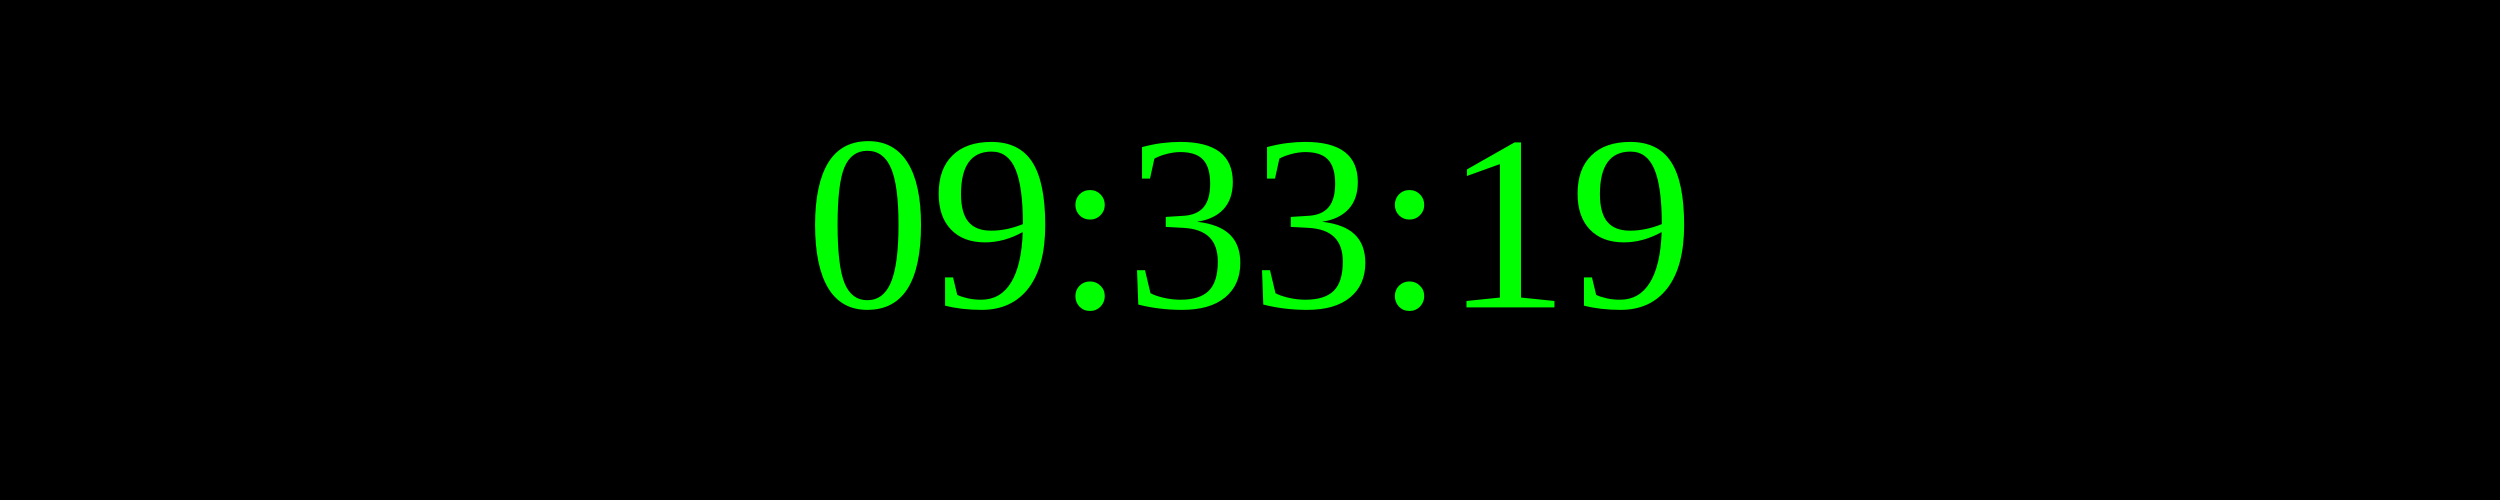
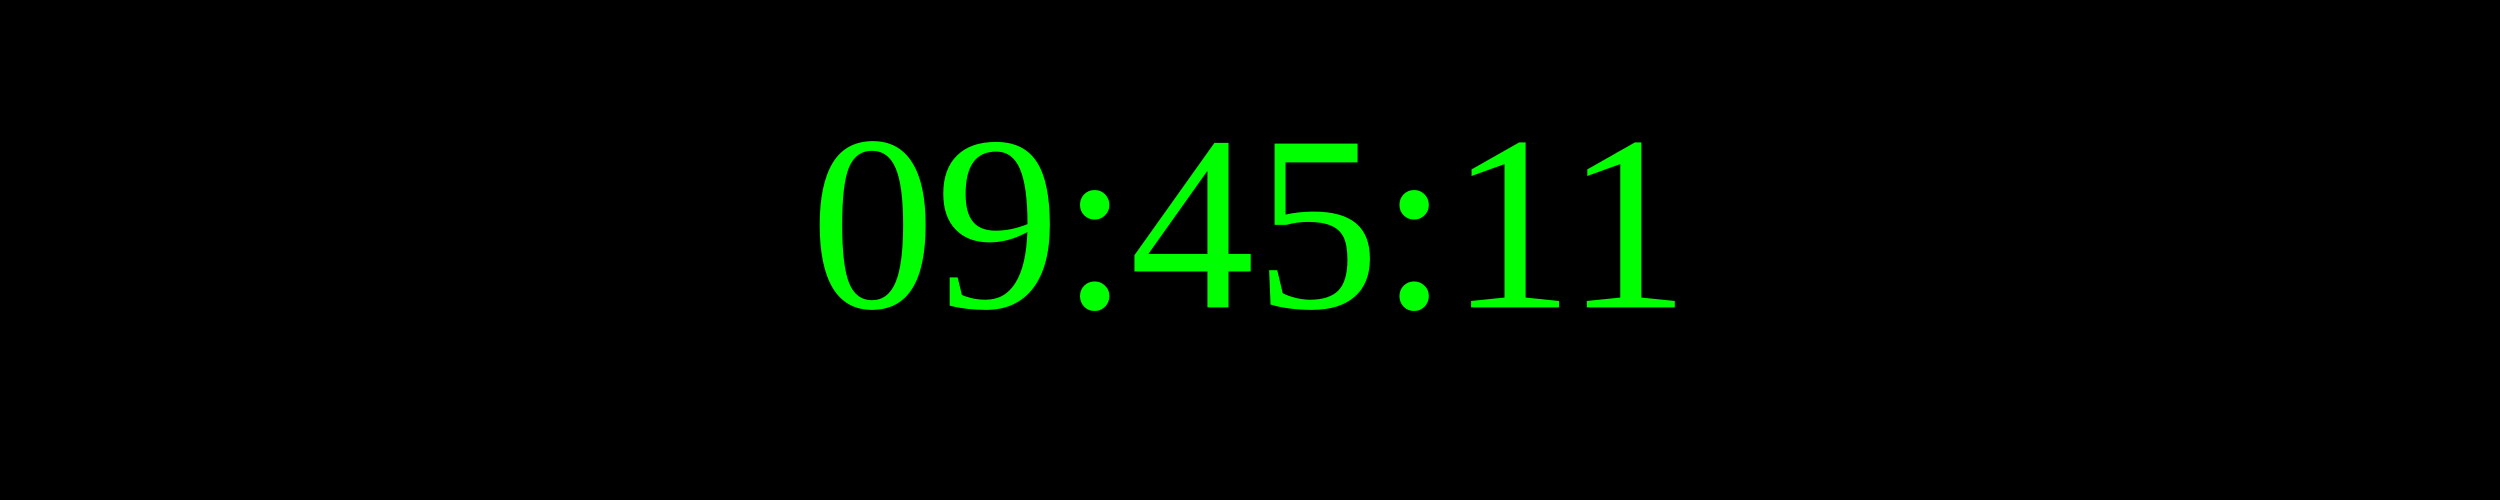
<svg xmlns="http://www.w3.org/2000/svg" width="250" height="50">
  <rect width="100%" height="100%" fill="black" />
  <text x="50%" y="50%" font-size="25" fill="lime" text-anchor="middle" dominant-baseline="middle">
- 09:33:19
+ 09:45:11
</text>
</svg>
